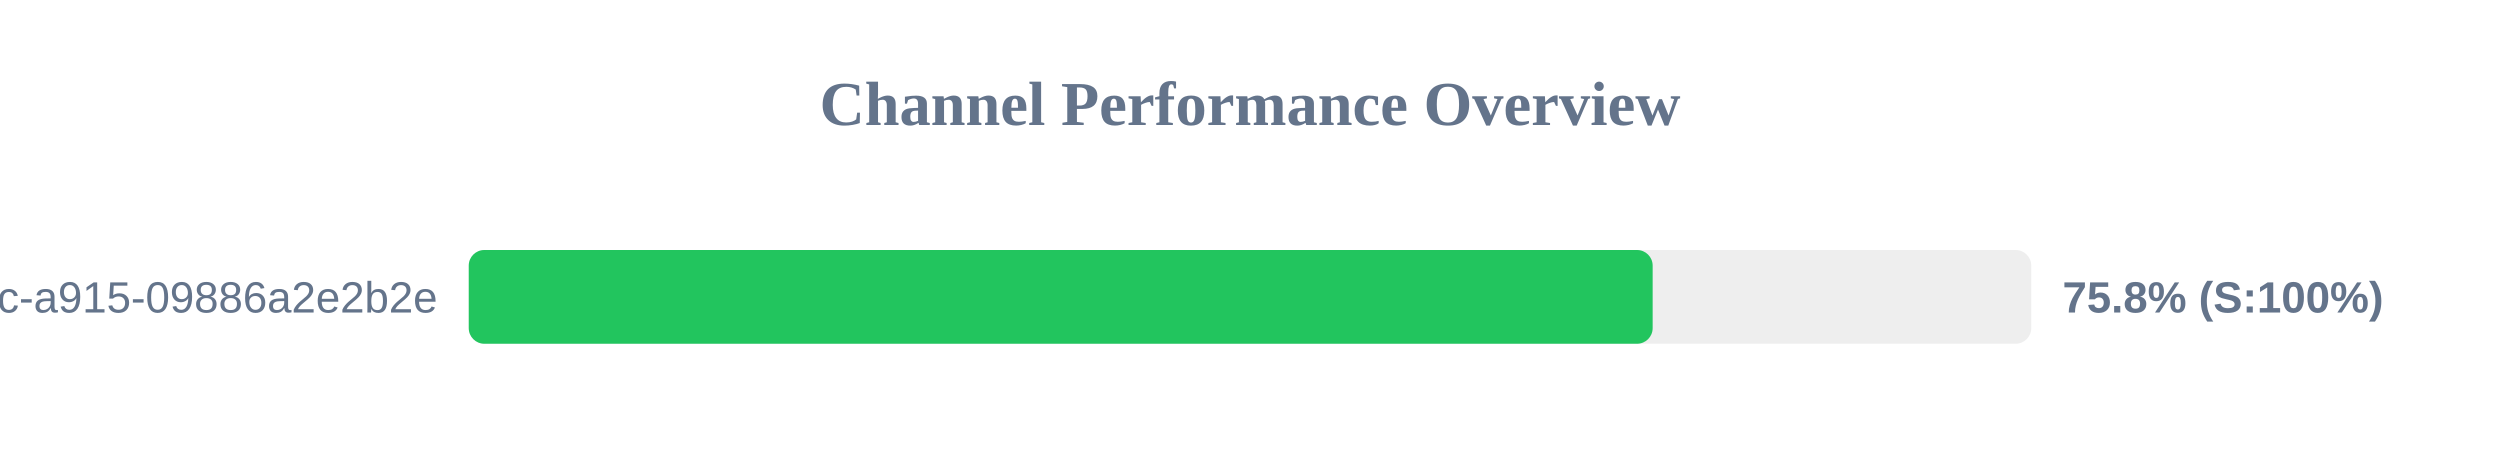
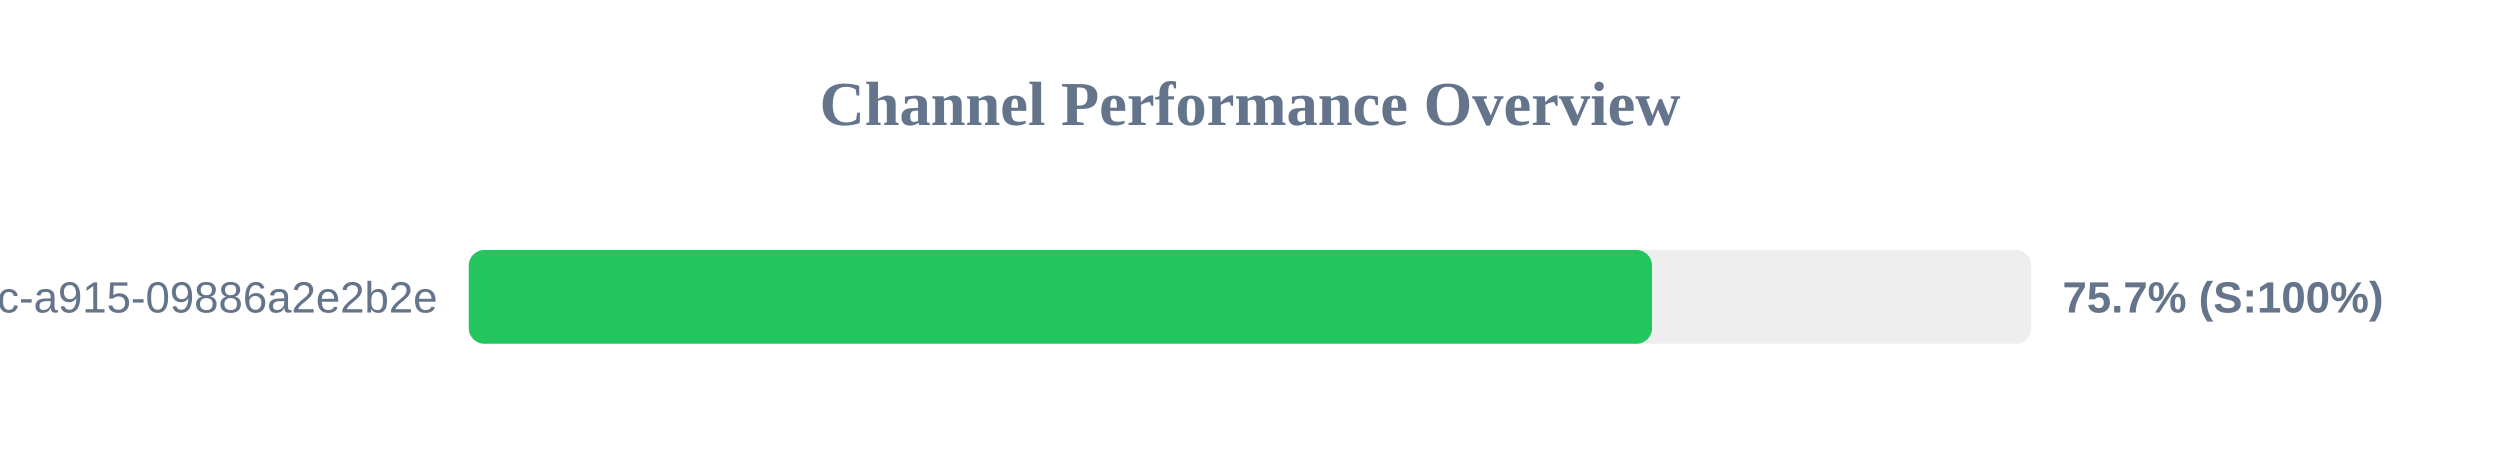
<svg xmlns="http://www.w3.org/2000/svg" width="800" height="150" version="1.1">
  <style>
        .row { font: 14px Arial; fill: #64748b; }
        .score { font: bold 14px Arial; fill: #64748b; }
    </style>
  <text x="400" y="40" text-anchor="middle" font-size="20px" font-weight="bold" fill="#64748b">Channel Performance Overview</text>
  <rect x="150" y="80" width="500" height="30" fill="#eee" rx="5" />
-   <rect x="150" y="80" width="378.85" height="30" fill="#22c55e" rx="5" />
+   <rect x="150" y="80" width="378.65" height="30" fill="#22c55e" rx="5" />
  <text x="140" y="100" text-anchor="end" class="row">?uuid=52816135-d3bc-46bc-a915-09886a2e2b2e</text>
-   <text x="660" y="100" text-anchor="start" class="score">75.8% (S:100%)</text>
+   <text x="660" y="100" text-anchor="start" class="score">75.7% (S:100%)</text>
</svg>
